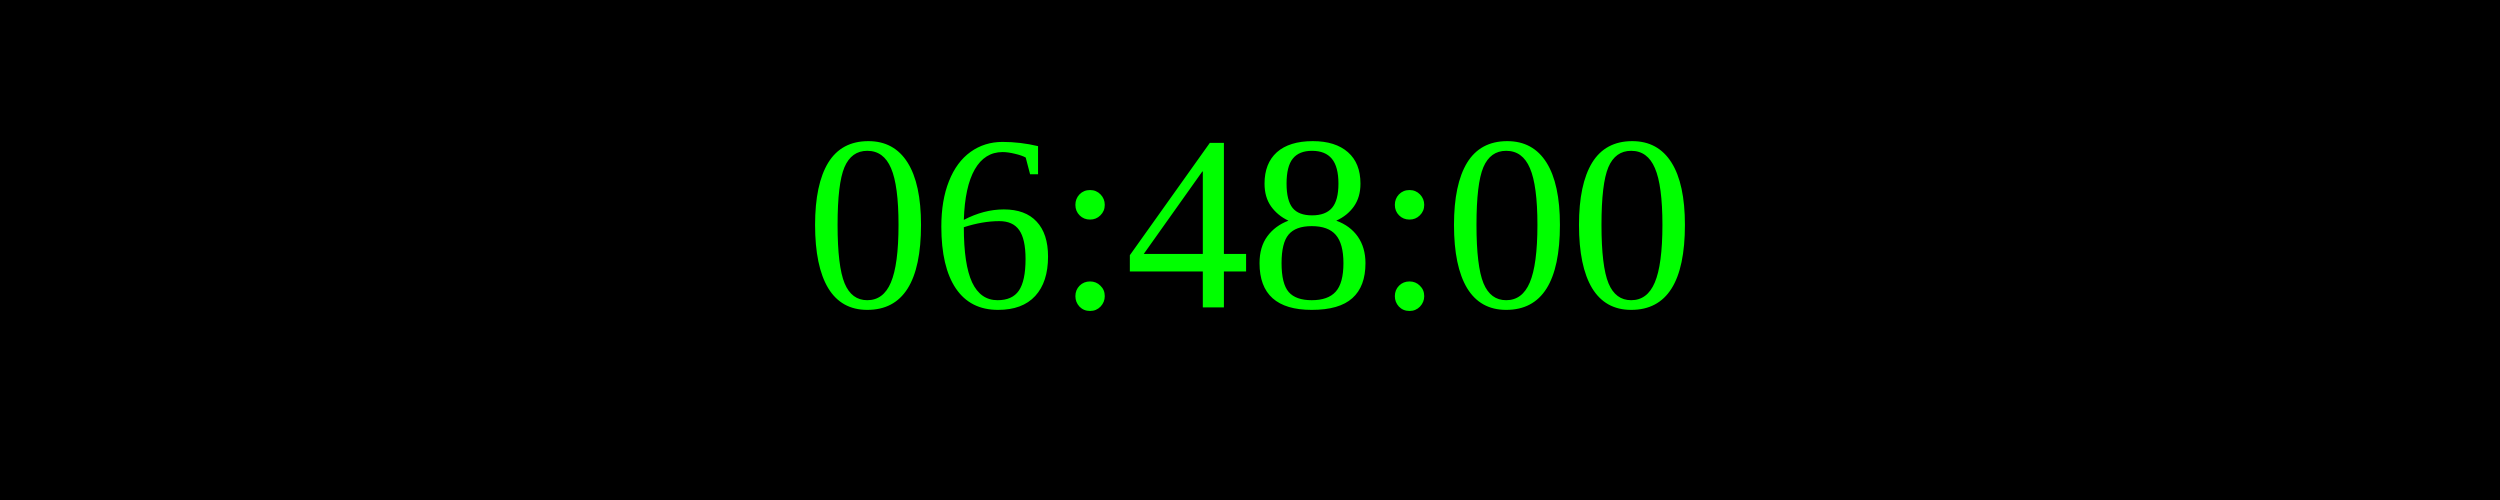
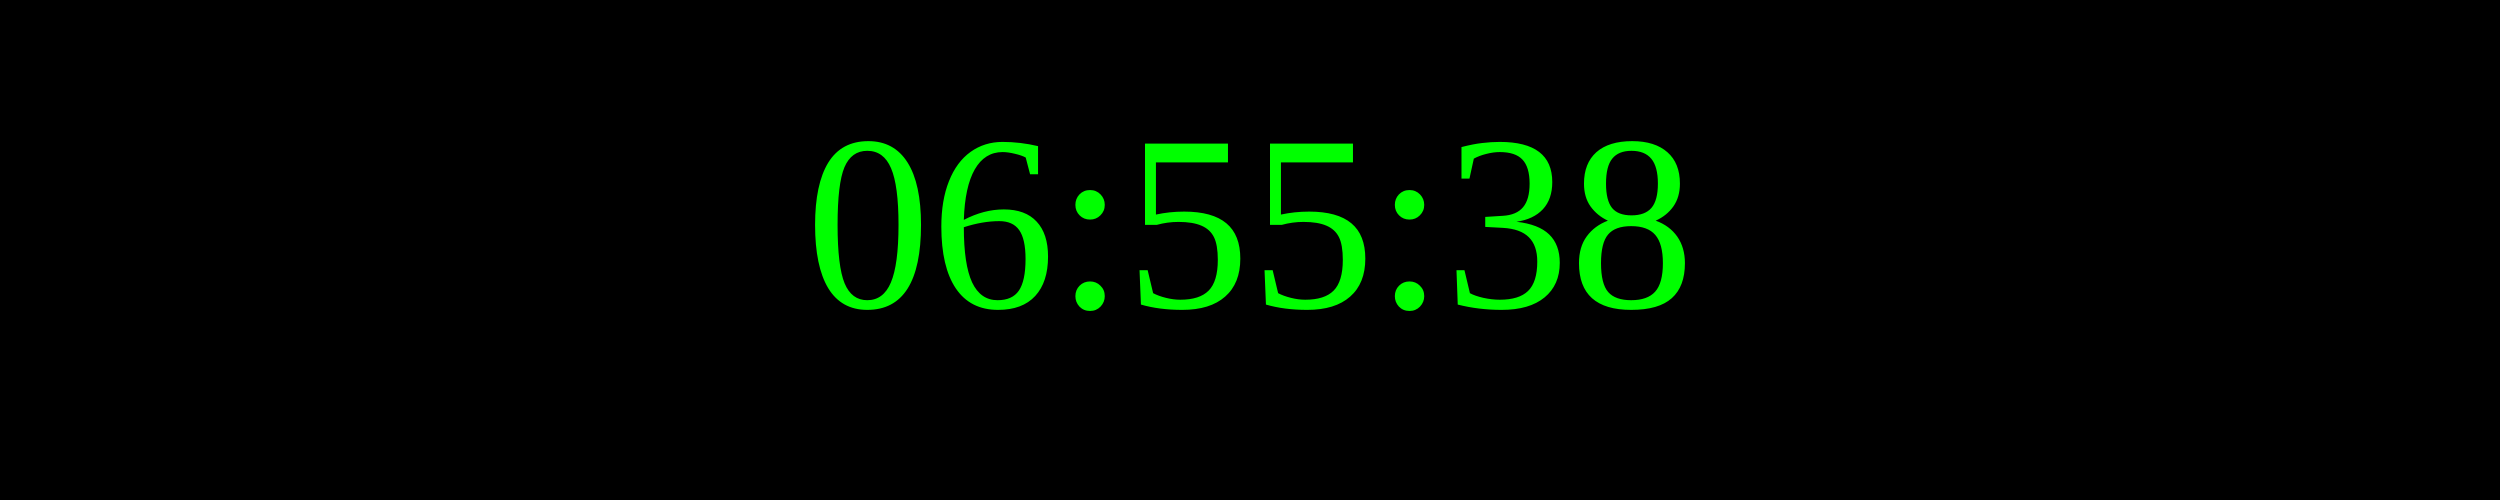
<svg xmlns="http://www.w3.org/2000/svg" width="250" height="50">
  <rect width="100%" height="100%" fill="black" />
  <text x="50%" y="50%" font-size="25" fill="lime" text-anchor="middle" dominant-baseline="middle">
- 06:48:00
+ 06:55:38
</text>
</svg>
